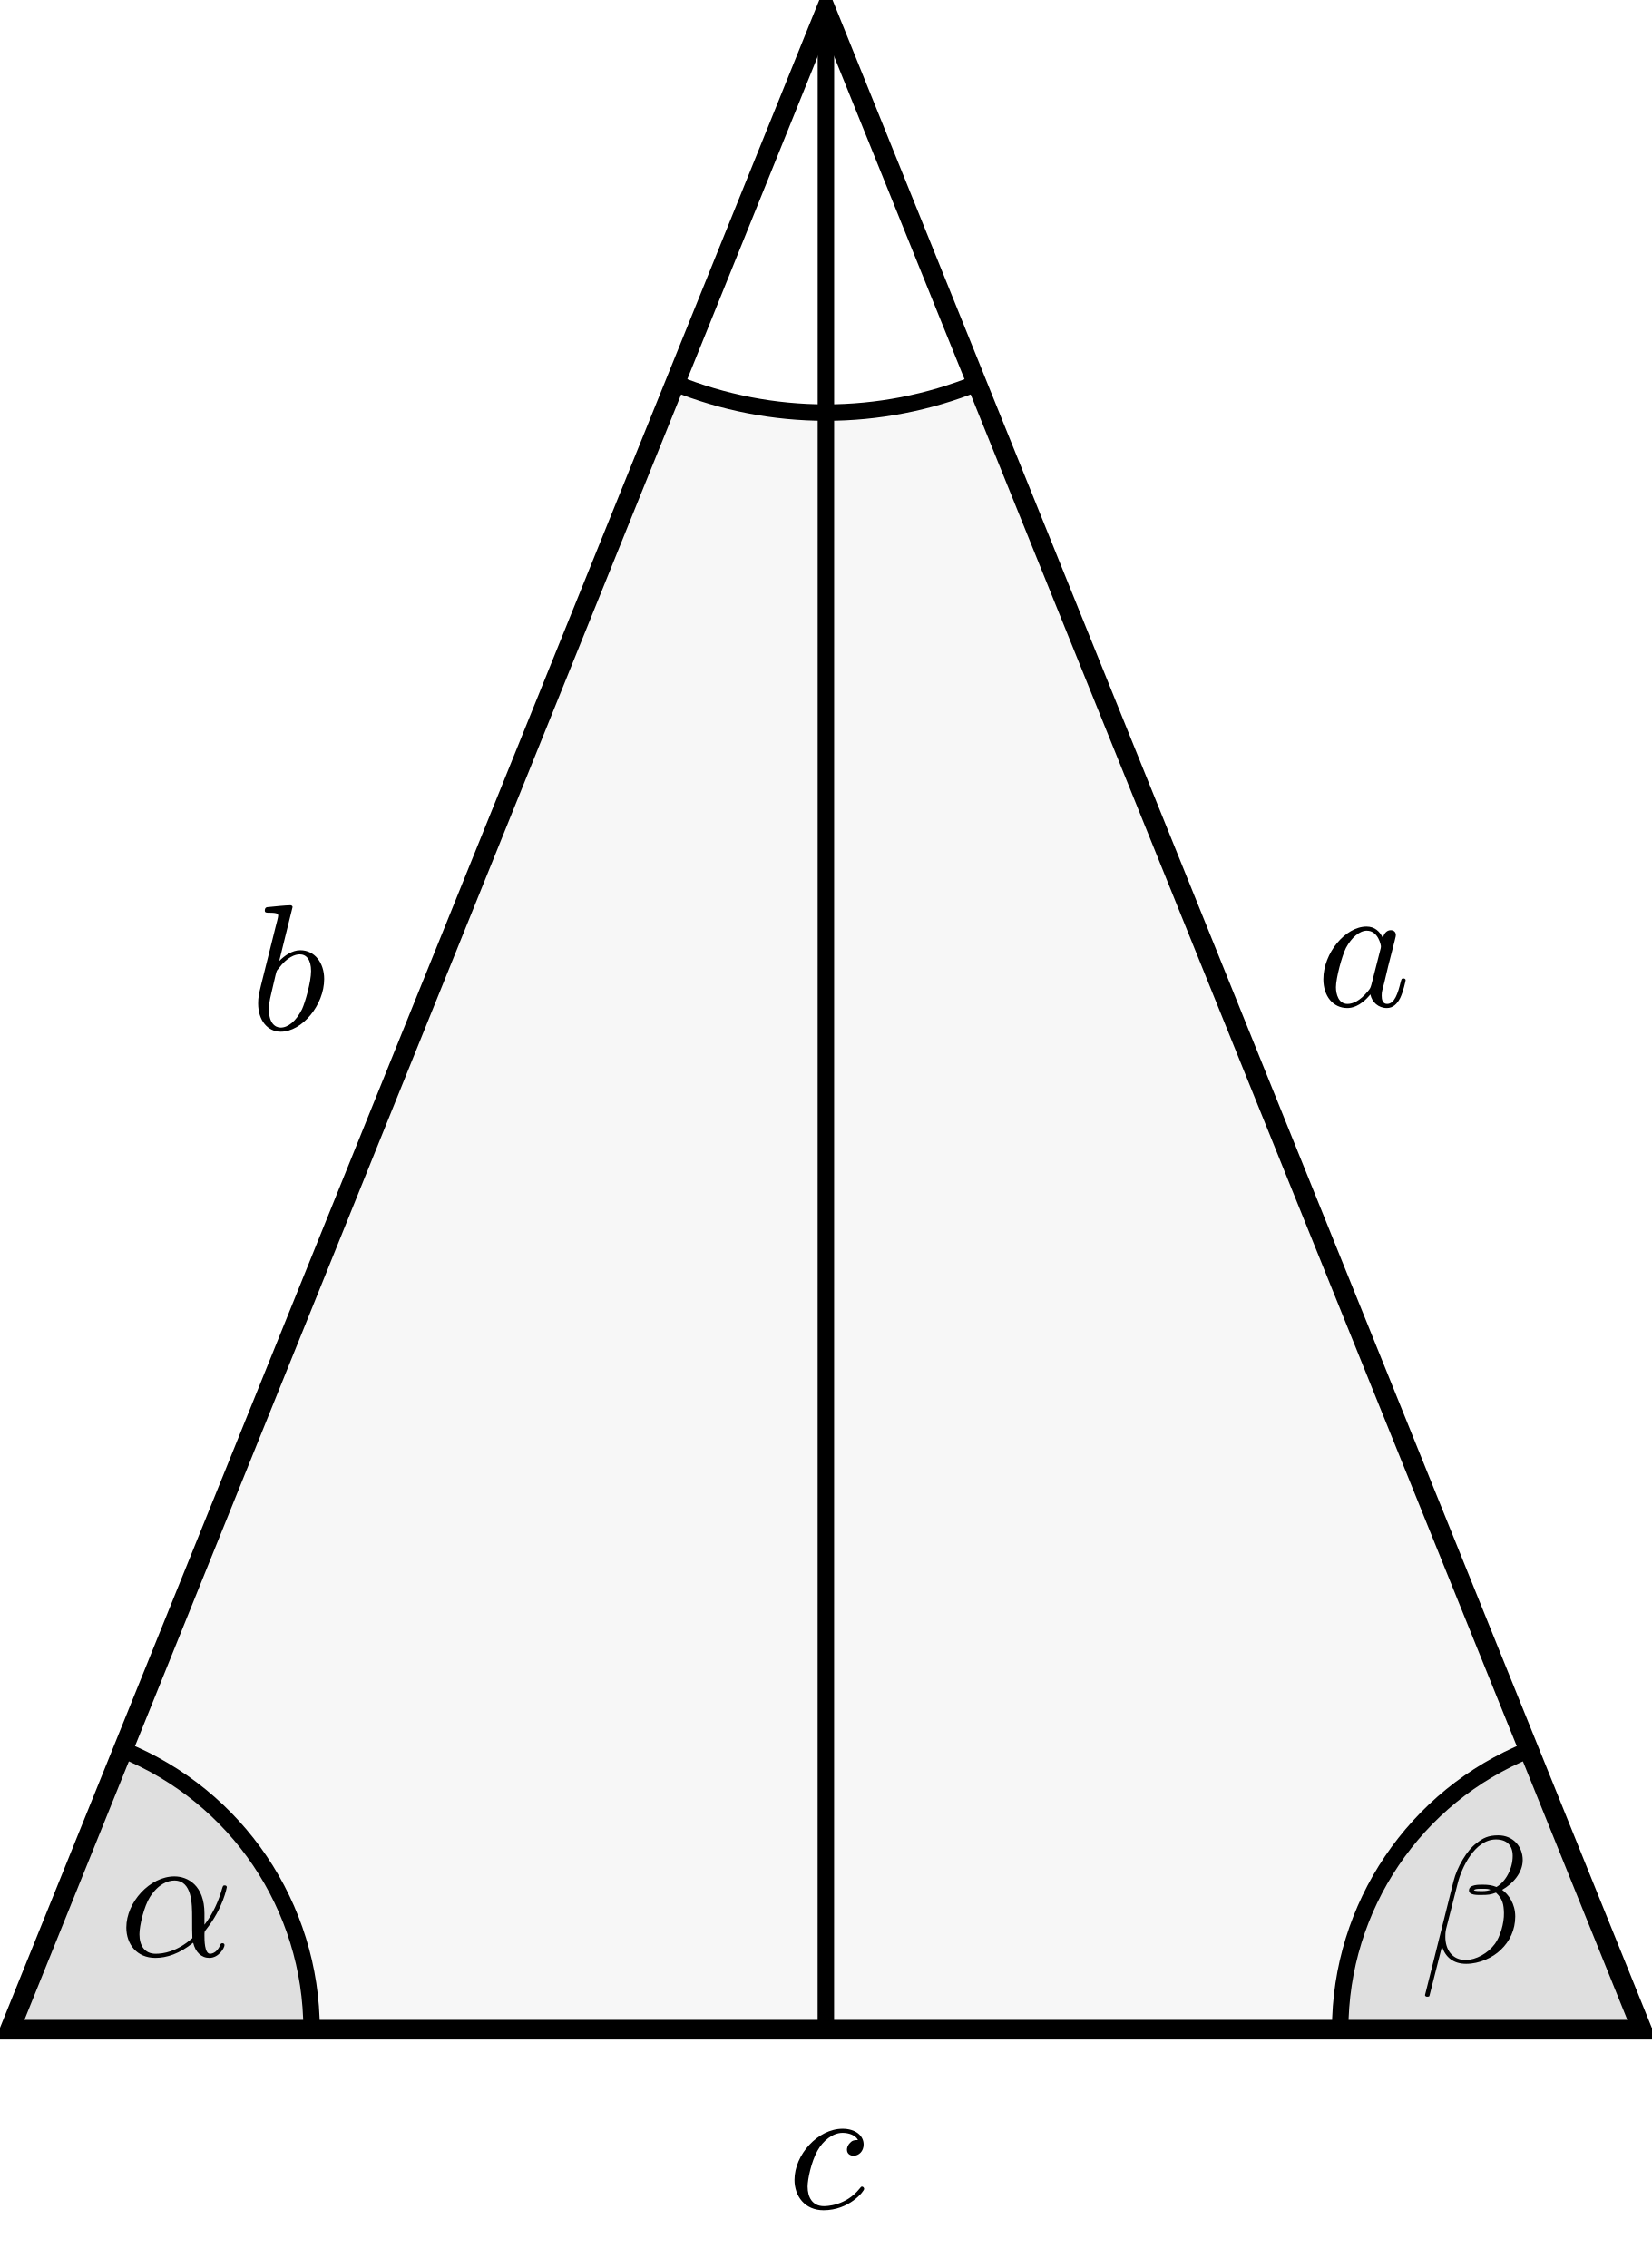
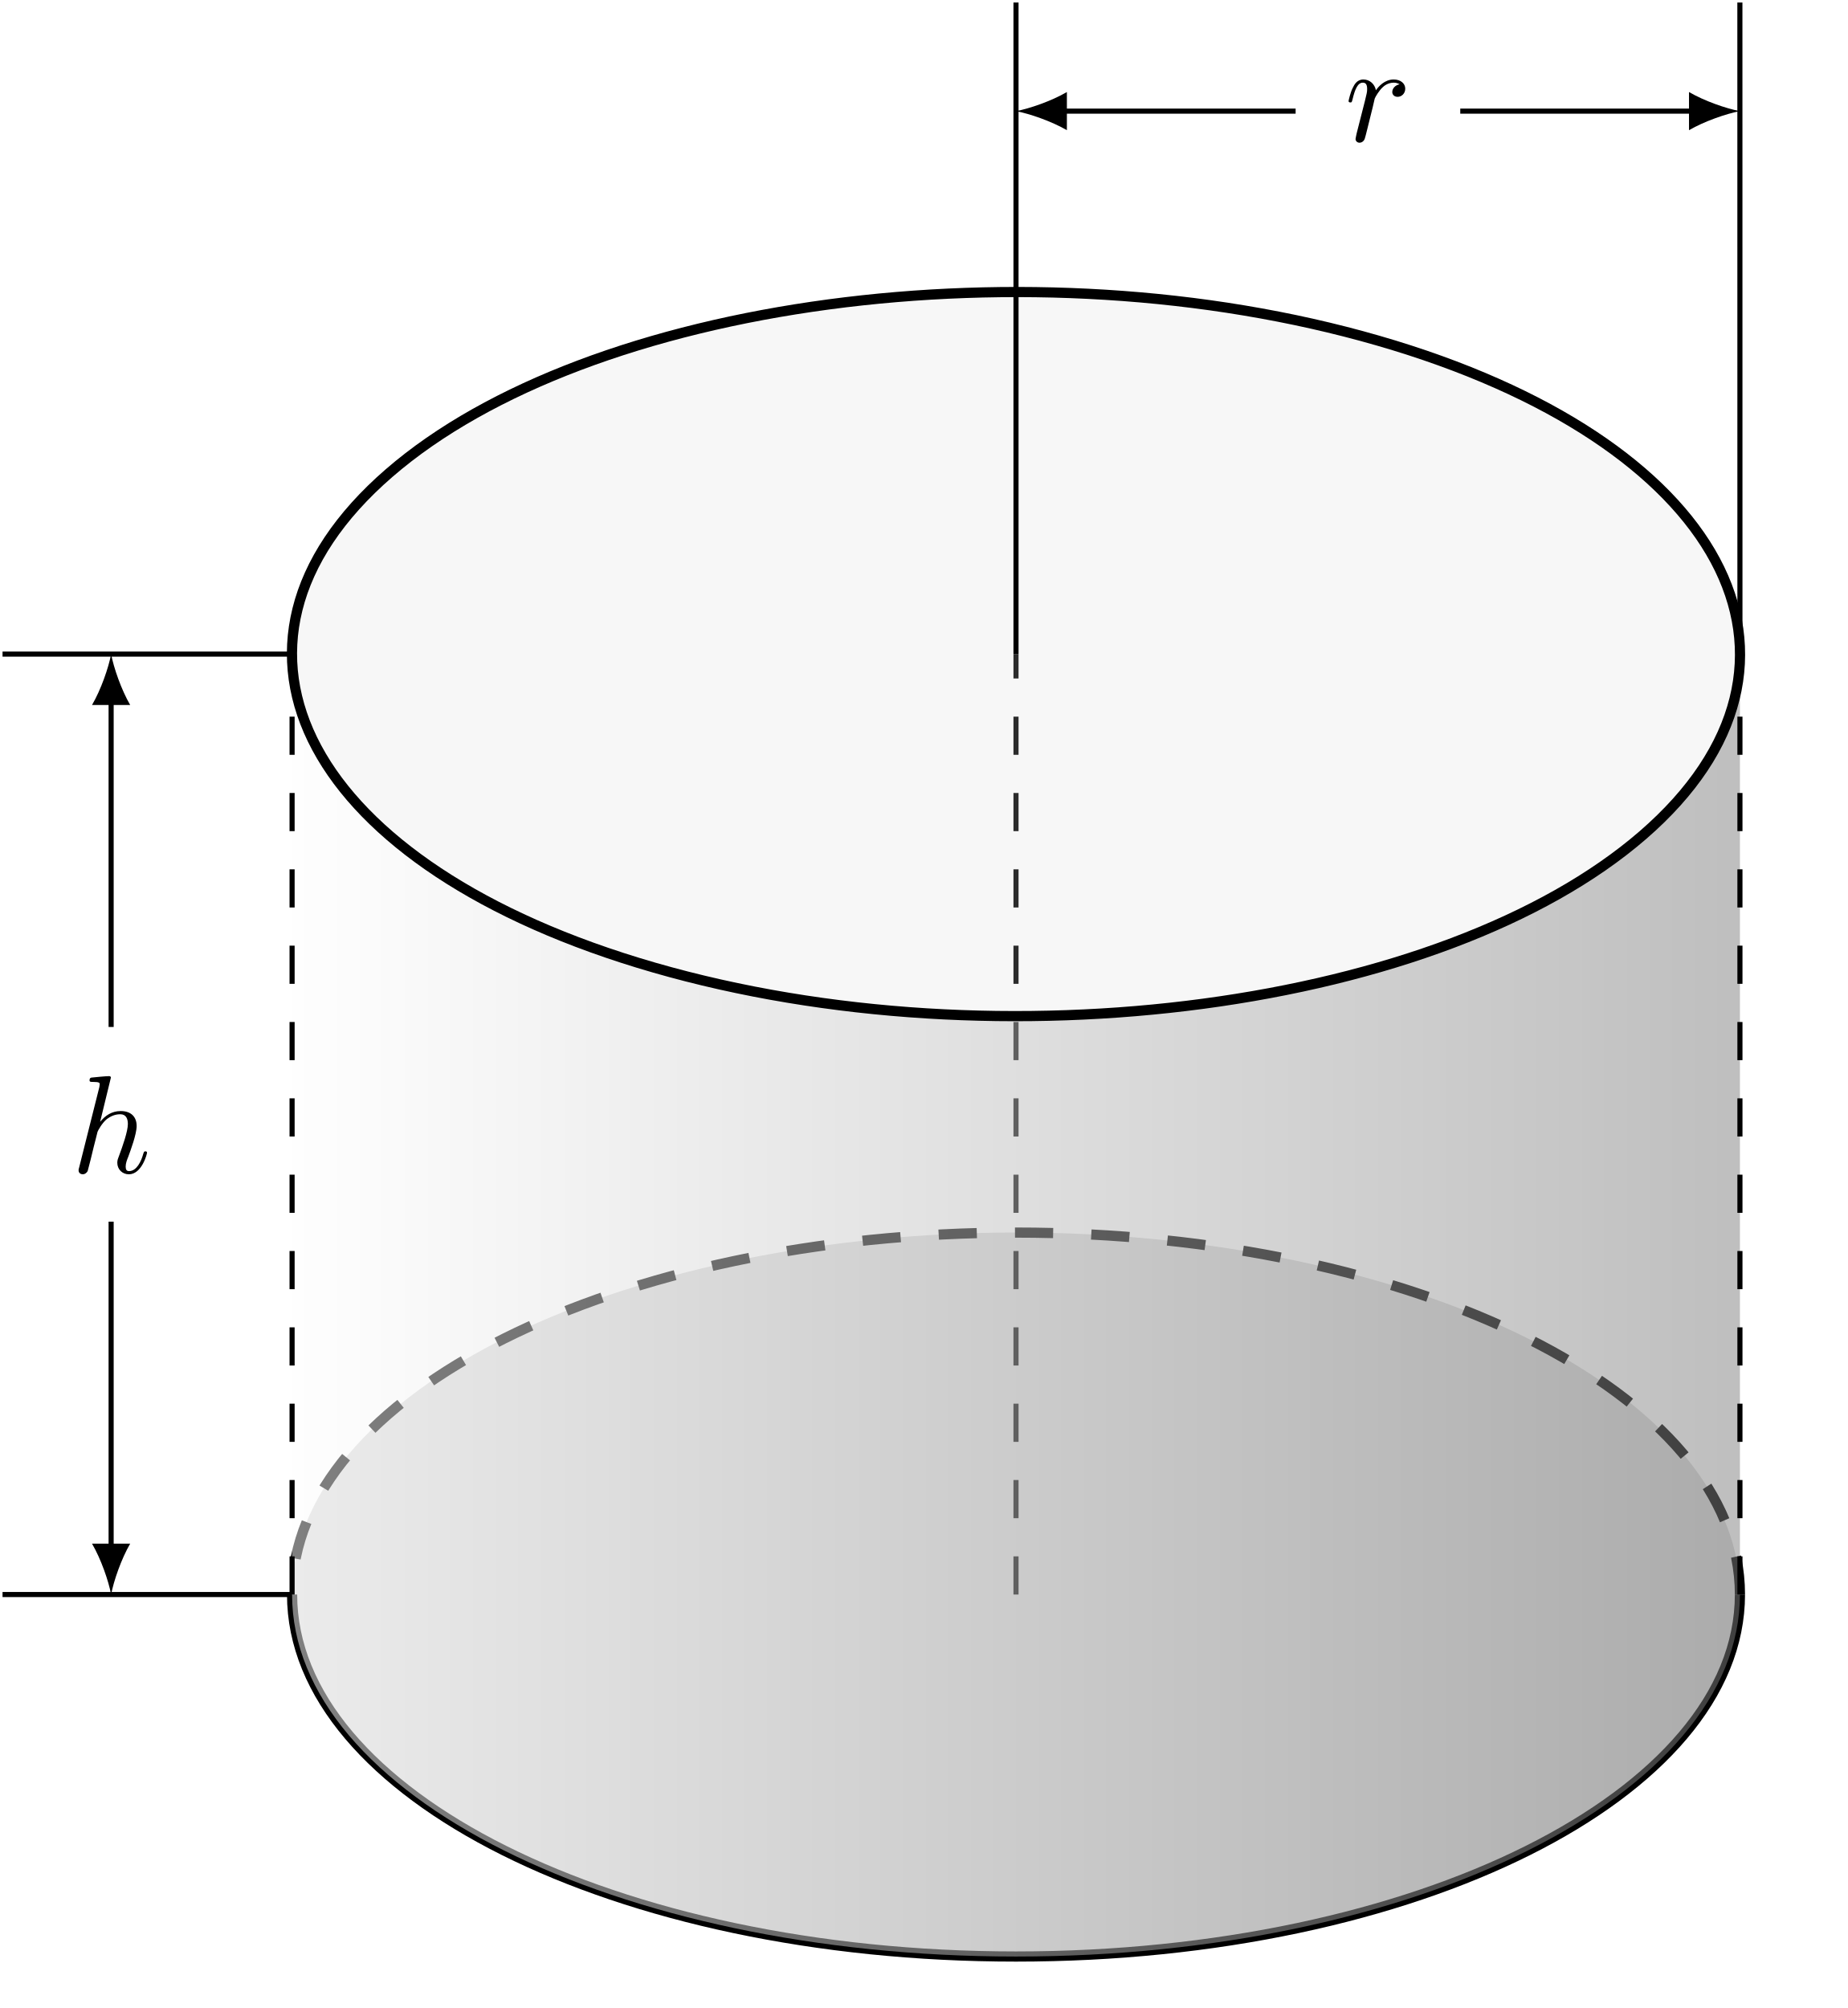
- <svg xmlns="http://www.w3.org/2000/svg" xmlns:xlink="http://www.w3.org/1999/xlink" width="100.408pt" height="137.87pt" viewBox="0 0 100.408 137.87" version="1.1">
+ <svg xmlns="http://www.w3.org/2000/svg" xmlns:xlink="http://www.w3.org/1999/xlink" width="144.721pt" height="157.246pt" viewBox="0 0 144.721 157.246" version="1.1">
  <defs>
    <g>
      <symbol overflow="visible" id="glyph0-0">
        <path style="stroke:none;" d="" />
      </symbol>
      <symbol overflow="visible" id="glyph0-1">
-         <path style="stroke:none;" d="M 4.062 -4.125 C 3.875 -4.531 3.562 -4.828 3.062 -4.828 C 1.781 -4.828 0.438 -3.219 0.438 -1.625 C 0.438 -0.594 1.031 0.125 1.891 0.125 C 2.109 0.125 2.656 0.078 3.297 -0.703 C 3.391 -0.234 3.781 0.125 4.297 0.125 C 4.672 0.125 4.922 -0.125 5.109 -0.484 C 5.297 -0.875 5.438 -1.531 5.438 -1.562 C 5.438 -1.672 5.328 -1.672 5.297 -1.672 C 5.188 -1.672 5.188 -1.625 5.141 -1.469 C 4.969 -0.766 4.766 -0.125 4.312 -0.125 C 4.031 -0.125 3.984 -0.406 3.984 -0.625 C 3.984 -0.859 4.016 -0.953 4.141 -1.422 C 4.25 -1.891 4.281 -2 4.375 -2.406 L 4.766 -3.938 C 4.844 -4.25 4.844 -4.266 4.844 -4.312 C 4.844 -4.5 4.719 -4.609 4.531 -4.609 C 4.266 -4.609 4.094 -4.359 4.062 -4.125 Z M 3.359 -1.297 C 3.297 -1.094 3.297 -1.078 3.141 -0.891 C 2.656 -0.297 2.219 -0.125 1.906 -0.125 C 1.359 -0.125 1.203 -0.719 1.203 -1.141 C 1.203 -1.688 1.562 -3.031 1.812 -3.531 C 2.156 -4.172 2.641 -4.578 3.078 -4.578 C 3.781 -4.578 3.938 -3.688 3.938 -3.625 C 3.938 -3.562 3.922 -3.484 3.906 -3.438 Z " />
+         <path style="stroke:none;" d="M 3.125 -7.453 C 3.125 -7.453 3.125 -7.562 2.984 -7.562 C 2.734 -7.562 1.938 -7.484 1.656 -7.453 C 1.578 -7.453 1.453 -7.438 1.453 -7.234 C 1.453 -7.109 1.547 -7.109 1.719 -7.109 C 2.234 -7.109 2.25 -7.031 2.25 -6.922 L 2.219 -6.703 L 0.641 -0.422 C 0.594 -0.266 0.594 -0.25 0.594 -0.188 C 0.594 0.062 0.812 0.125 0.922 0.125 C 1.094 0.125 1.266 -0.016 1.312 -0.156 L 1.531 -1 L 1.766 -1.969 C 1.828 -2.219 1.891 -2.453 1.953 -2.703 C 1.969 -2.766 2.062 -3.125 2.078 -3.203 C 2.109 -3.297 2.438 -3.906 2.812 -4.203 C 3.047 -4.375 3.391 -4.578 3.859 -4.578 C 4.328 -4.578 4.453 -4.203 4.453 -3.812 C 4.453 -3.234 4.031 -2.047 3.781 -1.375 C 3.688 -1.125 3.625 -1 3.625 -0.781 C 3.625 -0.266 4.016 0.125 4.531 0.125 C 5.547 0.125 5.953 -1.469 5.953 -1.562 C 5.953 -1.672 5.859 -1.672 5.828 -1.672 C 5.719 -1.672 5.719 -1.641 5.656 -1.469 C 5.5 -0.891 5.141 -0.125 4.547 -0.125 C 4.359 -0.125 4.281 -0.234 4.281 -0.484 C 4.281 -0.75 4.391 -1.016 4.484 -1.25 C 4.656 -1.719 5.141 -3.016 5.141 -3.656 C 5.141 -4.359 4.719 -4.828 3.891 -4.828 C 3.203 -4.828 2.688 -4.484 2.281 -3.984 Z M 3.125 -7.453 " />
      </symbol>
      <symbol overflow="visible" id="glyph0-2">
-         <path style="stroke:none;" d="M 2.609 -7.453 C 2.609 -7.453 2.609 -7.562 2.469 -7.562 C 2.219 -7.562 1.422 -7.484 1.141 -7.453 C 1.047 -7.453 0.922 -7.438 0.922 -7.234 C 0.922 -7.109 1.031 -7.109 1.188 -7.109 C 1.719 -7.109 1.734 -7.031 1.734 -6.922 C 1.734 -6.844 1.641 -6.484 1.578 -6.25 L 0.688 -2.688 C 0.562 -2.156 0.516 -1.969 0.516 -1.594 C 0.516 -0.562 1.094 0.125 1.891 0.125 C 3.188 0.125 4.531 -1.5 4.531 -3.078 C 4.531 -4.062 3.953 -4.828 3.078 -4.828 C 2.578 -4.828 2.125 -4.5 1.797 -4.172 Z M 1.578 -3.328 C 1.641 -3.562 1.641 -3.594 1.75 -3.703 C 2.281 -4.422 2.766 -4.578 3.047 -4.578 C 3.453 -4.578 3.734 -4.25 3.734 -3.562 C 3.734 -2.906 3.375 -1.656 3.188 -1.25 C 2.828 -0.516 2.328 -0.125 1.891 -0.125 C 1.531 -0.125 1.172 -0.422 1.172 -1.219 C 1.172 -1.422 1.172 -1.641 1.344 -2.328 Z " />
-       </symbol>
-       <symbol overflow="visible" id="glyph0-3">
-         <path style="stroke:none;" d="M 4.312 -4.141 C 4.141 -4.141 3.984 -4.141 3.844 -3.984 C 3.672 -3.828 3.641 -3.641 3.641 -3.562 C 3.641 -3.297 3.844 -3.188 4.047 -3.188 C 4.359 -3.188 4.656 -3.453 4.656 -3.875 C 4.656 -4.422 4.141 -4.828 3.375 -4.828 C 1.891 -4.828 0.453 -3.266 0.453 -1.719 C 0.453 -0.734 1.078 0.125 2.219 0.125 C 3.781 0.125 4.688 -1.031 4.688 -1.172 C 4.688 -1.234 4.625 -1.312 4.562 -1.312 C 4.5 -1.312 4.484 -1.281 4.422 -1.203 C 3.562 -0.125 2.359 -0.125 2.234 -0.125 C 1.547 -0.125 1.25 -0.656 1.25 -1.312 C 1.25 -1.75 1.469 -2.812 1.844 -3.484 C 2.188 -4.109 2.781 -4.578 3.375 -4.578 C 3.75 -4.578 4.172 -4.438 4.312 -4.141 Z " />
-       </symbol>
-       <symbol overflow="visible" id="glyph0-4">
-         <path style="stroke:none;" d="M 5.203 -2.578 C 5.203 -4.281 4.188 -4.828 3.375 -4.828 C 1.891 -4.828 0.453 -3.266 0.453 -1.719 C 0.453 -0.703 1.094 0.125 2.219 0.125 C 2.906 0.125 3.688 -0.125 4.516 -0.797 C 4.656 -0.219 5.016 0.125 5.5 0.125 C 6.078 0.125 6.422 -0.484 6.422 -0.656 C 6.422 -0.734 6.359 -0.766 6.297 -0.766 C 6.219 -0.766 6.188 -0.734 6.156 -0.656 C 5.953 -0.125 5.562 -0.125 5.547 -0.125 C 5.203 -0.125 5.203 -0.969 5.203 -1.234 C 5.203 -1.469 5.203 -1.484 5.312 -1.609 C 6.344 -2.906 6.562 -4.172 6.562 -4.172 C 6.562 -4.203 6.547 -4.281 6.438 -4.281 C 6.328 -4.281 6.328 -4.25 6.266 -4.062 C 6.078 -3.375 5.719 -2.547 5.203 -1.891 Z M 4.469 -1.078 C 3.516 -0.234 2.672 -0.125 2.234 -0.125 C 1.578 -0.125 1.25 -0.609 1.25 -1.312 C 1.25 -1.844 1.531 -3.016 1.891 -3.578 C 2.406 -4.375 2.984 -4.578 3.375 -4.578 C 4.453 -4.578 4.453 -3.156 4.453 -2.297 C 4.453 -1.891 4.453 -1.266 4.469 -1.078 Z " />
-       </symbol>
-       <symbol overflow="visible" id="glyph0-5">
-         <path style="stroke:none;" d="M 6.266 -6.203 C 6.266 -7.031 5.672 -7.703 4.781 -7.703 C 4.156 -7.703 3.844 -7.531 3.469 -7.234 C 2.875 -6.812 2.266 -5.75 2.062 -4.922 L 0.328 2 C 0.312 2.047 0.375 2.109 0.453 2.109 C 0.547 2.109 0.578 2.094 0.594 2.062 L 1.359 -0.953 C 1.562 -0.297 2.047 0.109 2.828 0.109 C 3.625 0.109 4.453 -0.266 4.938 -0.75 C 5.469 -1.25 5.812 -1.953 5.812 -2.766 C 5.812 -3.547 5.406 -4.109 5.016 -4.391 C 5.656 -4.75 6.266 -5.422 6.266 -6.203 Z M 4.312 -4.391 C 4.172 -4.344 4.047 -4.312 3.781 -4.312 C 3.625 -4.312 3.406 -4.312 3.297 -4.359 C 3.328 -4.469 3.719 -4.453 3.844 -4.453 C 4.062 -4.453 4.172 -4.453 4.312 -4.391 Z M 5.656 -6.453 C 5.656 -5.688 5.25 -4.906 4.672 -4.562 C 4.391 -4.672 4.172 -4.703 3.844 -4.703 C 3.609 -4.703 3 -4.719 3 -4.359 C 2.984 -4.047 3.562 -4.078 3.75 -4.078 C 4.156 -4.078 4.312 -4.094 4.641 -4.219 C 5.062 -3.828 5.109 -3.484 5.125 -2.984 C 5.141 -2.359 4.891 -1.531 4.578 -1.109 C 4.156 -0.531 3.422 -0.125 2.797 -0.125 C 1.969 -0.125 1.562 -0.766 1.562 -1.531 C 1.562 -1.641 1.562 -1.812 1.609 -2.016 L 2.312 -4.781 C 2.547 -5.719 3.344 -7.453 4.641 -7.453 C 5.281 -7.453 5.656 -7.109 5.656 -6.453 Z " />
+         <path style="stroke:none;" d="M 0.953 -0.641 C 0.922 -0.484 0.859 -0.234 0.859 -0.172 C 0.859 0.016 1.016 0.125 1.172 0.125 C 1.312 0.125 1.5 0.031 1.578 -0.188 C 1.609 -0.234 1.969 -1.719 2.016 -1.906 C 2.109 -2.266 2.297 -3.031 2.359 -3.328 C 2.406 -3.469 2.719 -3.984 2.984 -4.219 C 3.062 -4.297 3.375 -4.578 3.844 -4.578 C 4.141 -4.578 4.297 -4.453 4.312 -4.453 C 3.984 -4.391 3.734 -4.141 3.734 -3.844 C 3.734 -3.672 3.859 -3.469 4.156 -3.469 C 4.453 -3.469 4.75 -3.719 4.75 -4.109 C 4.75 -4.5 4.406 -4.828 3.844 -4.828 C 3.141 -4.828 2.656 -4.281 2.453 -3.984 C 2.359 -4.469 1.969 -4.828 1.469 -4.828 C 0.953 -4.828 0.75 -4.391 0.656 -4.203 C 0.453 -3.828 0.312 -3.172 0.312 -3.141 C 0.312 -3.031 0.422 -3.031 0.453 -3.031 C 0.562 -3.031 0.562 -3.047 0.625 -3.281 C 0.812 -4.062 1.031 -4.578 1.422 -4.578 C 1.609 -4.578 1.766 -4.5 1.766 -4.078 C 1.766 -3.844 1.734 -3.734 1.594 -3.156 Z M 0.953 -0.641 " />
      </symbol>
    </g>
+     <clipPath id="clip1">
+       <path d="M 11 85 L 144.723 85 L 144.723 137 L 11 137 Z M 11 85 " />
+     </clipPath>
+     <clipPath id="clip2">
+       <path d="M 11 113 L 144.723 113 L 144.723 157.246 L 11 157.246 Z M 11 113 " />
+     </clipPath>
+     <clipPath id="clip3">
+       <path d="M 22 51 L 137 51 L 137 154 L 22 154 Z M 22 51 " />
+     </clipPath>
+     <clipPath id="clip4">
+       <path d="M 136.266 124.867 C 136.266 140.523 110.879 153.215 79.57 153.215 C 48.258 153.215 22.875 140.523 22.875 124.867 L 22.875 51.223 C 22.875 66.879 48.258 79.57 79.57 79.57 C 110.879 79.57 136.266 66.875 136.266 51.223 Z M 136.266 124.867 " />
+     </clipPath>
+     <linearGradient id="linear0" gradientUnits="userSpaceOnUse" x1="0" y1="25.003" x2="0" y2="74.997" gradientTransform="matrix(0,-2.04013,-2.26802,0,192.971,204.2253)">
+       <stop offset="0" style="stop-color:rgb(50.002%,50.002%,50.002%);stop-opacity:0.5;" />
+       <stop offset="0.008" style="stop-color:rgb(50.197%,50.197%,50.197%);stop-opacity:0.5;" />
+       <stop offset="0.016" style="stop-color:rgb(50.587%,50.587%,50.587%);stop-opacity:0.5;" />
+       <stop offset="0.023" style="stop-color:rgb(50.978%,50.978%,50.978%);stop-opacity:0.5;" />
+       <stop offset="0.031" style="stop-color:rgb(51.369%,51.369%,51.369%);stop-opacity:0.5;" />
+       <stop offset="0.039" style="stop-color:rgb(51.759%,51.759%,51.759%);stop-opacity:0.5;" />
+       <stop offset="0.047" style="stop-color:rgb(52.15%,52.15%,52.15%);stop-opacity:0.5;" />
+       <stop offset="0.055" style="stop-color:rgb(52.541%,52.541%,52.541%);stop-opacity:0.5;" />
+       <stop offset="0.062" style="stop-color:rgb(52.931%,52.931%,52.931%);stop-opacity:0.5;" />
+       <stop offset="0.07" style="stop-color:rgb(53.322%,53.322%,53.322%);stop-opacity:0.5;" />
+       <stop offset="0.078" style="stop-color:rgb(53.712%,53.712%,53.712%);stop-opacity:0.5;" />
+       <stop offset="0.086" style="stop-color:rgb(54.103%,54.103%,54.103%);stop-opacity:0.5;" />
+       <stop offset="0.094" style="stop-color:rgb(54.494%,54.494%,54.494%);stop-opacity:0.5;" />
+       <stop offset="0.102" style="stop-color:rgb(54.884%,54.884%,54.884%);stop-opacity:0.5;" />
+       <stop offset="0.109" style="stop-color:rgb(55.275%,55.275%,55.275%);stop-opacity:0.5;" />
+       <stop offset="0.117" style="stop-color:rgb(55.666%,55.666%,55.666%);stop-opacity:0.5;" />
+       <stop offset="0.125" style="stop-color:rgb(56.056%,56.056%,56.056%);stop-opacity:0.5;" />
+       <stop offset="0.133" style="stop-color:rgb(56.447%,56.447%,56.447%);stop-opacity:0.5;" />
+       <stop offset="0.141" style="stop-color:rgb(56.837%,56.837%,56.837%);stop-opacity:0.5;" />
+       <stop offset="0.148" style="stop-color:rgb(57.228%,57.228%,57.228%);stop-opacity:0.5;" />
+       <stop offset="0.156" style="stop-color:rgb(57.619%,57.619%,57.619%);stop-opacity:0.5;" />
+       <stop offset="0.164" style="stop-color:rgb(58.009%,58.009%,58.009%);stop-opacity:0.5;" />
+       <stop offset="0.172" style="stop-color:rgb(58.398%,58.398%,58.398%);stop-opacity:0.5;" />
+       <stop offset="0.18" style="stop-color:rgb(58.789%,58.789%,58.789%);stop-opacity:0.5;" />
+       <stop offset="0.188" style="stop-color:rgb(59.18%,59.18%,59.18%);stop-opacity:0.5;" />
+       <stop offset="0.195" style="stop-color:rgb(59.57%,59.57%,59.57%);stop-opacity:0.5;" />
+       <stop offset="0.203" style="stop-color:rgb(59.961%,59.961%,59.961%);stop-opacity:0.5;" />
+       <stop offset="0.211" style="stop-color:rgb(60.352%,60.352%,60.352%);stop-opacity:0.5;" />
+       <stop offset="0.219" style="stop-color:rgb(60.742%,60.742%,60.742%);stop-opacity:0.5;" />
+       <stop offset="0.227" style="stop-color:rgb(61.133%,61.133%,61.133%);stop-opacity:0.5;" />
+       <stop offset="0.234" style="stop-color:rgb(61.523%,61.523%,61.523%);stop-opacity:0.5;" />
+       <stop offset="0.242" style="stop-color:rgb(61.914%,61.914%,61.914%);stop-opacity:0.5;" />
+       <stop offset="0.25" style="stop-color:rgb(62.305%,62.305%,62.305%);stop-opacity:0.5;" />
+       <stop offset="0.258" style="stop-color:rgb(62.695%,62.695%,62.695%);stop-opacity:0.5;" />
+       <stop offset="0.266" style="stop-color:rgb(63.086%,63.086%,63.086%);stop-opacity:0.5;" />
+       <stop offset="0.273" style="stop-color:rgb(63.477%,63.477%,63.477%);stop-opacity:0.5;" />
+       <stop offset="0.281" style="stop-color:rgb(63.867%,63.867%,63.867%);stop-opacity:0.5;" />
+       <stop offset="0.289" style="stop-color:rgb(64.258%,64.258%,64.258%);stop-opacity:0.5;" />
+       <stop offset="0.297" style="stop-color:rgb(64.648%,64.648%,64.648%);stop-opacity:0.5;" />
+       <stop offset="0.305" style="stop-color:rgb(65.039%,65.039%,65.039%);stop-opacity:0.5;" />
+       <stop offset="0.312" style="stop-color:rgb(65.43%,65.43%,65.43%);stop-opacity:0.5;" />
+       <stop offset="0.32" style="stop-color:rgb(65.82%,65.82%,65.82%);stop-opacity:0.5;" />
+       <stop offset="0.328" style="stop-color:rgb(66.211%,66.211%,66.211%);stop-opacity:0.5;" />
+       <stop offset="0.336" style="stop-color:rgb(66.602%,66.602%,66.602%);stop-opacity:0.5;" />
+       <stop offset="0.344" style="stop-color:rgb(66.992%,66.992%,66.992%);stop-opacity:0.5;" />
+       <stop offset="0.352" style="stop-color:rgb(67.383%,67.383%,67.383%);stop-opacity:0.5;" />
+       <stop offset="0.359" style="stop-color:rgb(67.773%,67.773%,67.773%);stop-opacity:0.5;" />
+       <stop offset="0.367" style="stop-color:rgb(68.164%,68.164%,68.164%);stop-opacity:0.5;" />
+       <stop offset="0.375" style="stop-color:rgb(68.555%,68.555%,68.555%);stop-opacity:0.5;" />
+       <stop offset="0.383" style="stop-color:rgb(68.945%,68.945%,68.945%);stop-opacity:0.5;" />
+       <stop offset="0.391" style="stop-color:rgb(69.336%,69.336%,69.336%);stop-opacity:0.5;" />
+       <stop offset="0.398" style="stop-color:rgb(69.727%,69.727%,69.727%);stop-opacity:0.5;" />
+       <stop offset="0.406" style="stop-color:rgb(70.116%,70.116%,70.116%);stop-opacity:0.5;" />
+       <stop offset="0.414" style="stop-color:rgb(70.506%,70.506%,70.506%);stop-opacity:0.5;" />
+       <stop offset="0.422" style="stop-color:rgb(70.897%,70.897%,70.897%);stop-opacity:0.5;" />
+       <stop offset="0.43" style="stop-color:rgb(71.288%,71.288%,71.288%);stop-opacity:0.5;" />
+       <stop offset="0.438" style="stop-color:rgb(71.678%,71.678%,71.678%);stop-opacity:0.5;" />
+       <stop offset="0.445" style="stop-color:rgb(72.069%,72.069%,72.069%);stop-opacity:0.5;" />
+       <stop offset="0.453" style="stop-color:rgb(72.459%,72.459%,72.459%);stop-opacity:0.5;" />
+       <stop offset="0.461" style="stop-color:rgb(72.85%,72.85%,72.85%);stop-opacity:0.5;" />
+       <stop offset="0.469" style="stop-color:rgb(73.241%,73.241%,73.241%);stop-opacity:0.5;" />
+       <stop offset="0.477" style="stop-color:rgb(73.631%,73.631%,73.631%);stop-opacity:0.5;" />
+       <stop offset="0.484" style="stop-color:rgb(74.022%,74.022%,74.022%);stop-opacity:0.5;" />
+       <stop offset="0.492" style="stop-color:rgb(74.413%,74.413%,74.413%);stop-opacity:0.5;" />
+       <stop offset="0.5" style="stop-color:rgb(74.803%,74.803%,74.803%);stop-opacity:0.5;" />
+       <stop offset="0.508" style="stop-color:rgb(75.194%,75.194%,75.194%);stop-opacity:0.5;" />
+       <stop offset="0.516" style="stop-color:rgb(75.584%,75.584%,75.584%);stop-opacity:0.5;" />
+       <stop offset="0.523" style="stop-color:rgb(75.975%,75.975%,75.975%);stop-opacity:0.5;" />
+       <stop offset="0.531" style="stop-color:rgb(76.366%,76.366%,76.366%);stop-opacity:0.5;" />
+       <stop offset="0.539" style="stop-color:rgb(76.756%,76.756%,76.756%);stop-opacity:0.5;" />
+       <stop offset="0.547" style="stop-color:rgb(77.147%,77.147%,77.147%);stop-opacity:0.5;" />
+       <stop offset="0.555" style="stop-color:rgb(77.538%,77.538%,77.538%);stop-opacity:0.5;" />
+       <stop offset="0.562" style="stop-color:rgb(77.928%,77.928%,77.928%);stop-opacity:0.5;" />
+       <stop offset="0.57" style="stop-color:rgb(78.319%,78.319%,78.319%);stop-opacity:0.5;" />
+       <stop offset="0.578" style="stop-color:rgb(78.709%,78.709%,78.709%);stop-opacity:0.5;" />
+       <stop offset="0.586" style="stop-color:rgb(79.1%,79.1%,79.1%);stop-opacity:0.5;" />
+       <stop offset="0.594" style="stop-color:rgb(79.491%,79.491%,79.491%);stop-opacity:0.5;" />
+       <stop offset="0.602" style="stop-color:rgb(79.881%,79.881%,79.881%);stop-opacity:0.5;" />
+       <stop offset="0.609" style="stop-color:rgb(80.272%,80.272%,80.272%);stop-opacity:0.5;" />
+       <stop offset="0.617" style="stop-color:rgb(80.663%,80.663%,80.663%);stop-opacity:0.5;" />
+       <stop offset="0.625" style="stop-color:rgb(81.053%,81.053%,81.053%);stop-opacity:0.5;" />
+       <stop offset="0.633" style="stop-color:rgb(81.444%,81.444%,81.444%);stop-opacity:0.5;" />
+       <stop offset="0.641" style="stop-color:rgb(81.833%,81.833%,81.833%);stop-opacity:0.5;" />
+       <stop offset="0.648" style="stop-color:rgb(82.224%,82.224%,82.224%);stop-opacity:0.5;" />
+       <stop offset="0.656" style="stop-color:rgb(82.614%,82.614%,82.614%);stop-opacity:0.5;" />
+       <stop offset="0.664" style="stop-color:rgb(83.005%,83.005%,83.005%);stop-opacity:0.5;" />
+       <stop offset="0.672" style="stop-color:rgb(83.395%,83.395%,83.395%);stop-opacity:0.5;" />
+       <stop offset="0.68" style="stop-color:rgb(83.786%,83.786%,83.786%);stop-opacity:0.5;" />
+       <stop offset="0.688" style="stop-color:rgb(84.177%,84.177%,84.177%);stop-opacity:0.5;" />
+       <stop offset="0.695" style="stop-color:rgb(84.567%,84.567%,84.567%);stop-opacity:0.5;" />
+       <stop offset="0.703" style="stop-color:rgb(84.958%,84.958%,84.958%);stop-opacity:0.5;" />
+       <stop offset="0.711" style="stop-color:rgb(85.349%,85.349%,85.349%);stop-opacity:0.5;" />
+       <stop offset="0.719" style="stop-color:rgb(85.739%,85.739%,85.739%);stop-opacity:0.5;" />
+       <stop offset="0.727" style="stop-color:rgb(86.13%,86.13%,86.13%);stop-opacity:0.5;" />
+       <stop offset="0.734" style="stop-color:rgb(86.52%,86.52%,86.52%);stop-opacity:0.5;" />
+       <stop offset="0.742" style="stop-color:rgb(86.911%,86.911%,86.911%);stop-opacity:0.5;" />
+       <stop offset="0.75" style="stop-color:rgb(87.302%,87.302%,87.302%);stop-opacity:0.5;" />
+       <stop offset="0.758" style="stop-color:rgb(87.692%,87.692%,87.692%);stop-opacity:0.5;" />
+       <stop offset="0.766" style="stop-color:rgb(88.083%,88.083%,88.083%);stop-opacity:0.5;" />
+       <stop offset="0.773" style="stop-color:rgb(88.474%,88.474%,88.474%);stop-opacity:0.5;" />
+       <stop offset="0.781" style="stop-color:rgb(88.864%,88.864%,88.864%);stop-opacity:0.5;" />
+       <stop offset="0.789" style="stop-color:rgb(89.255%,89.255%,89.255%);stop-opacity:0.5;" />
+       <stop offset="0.797" style="stop-color:rgb(89.645%,89.645%,89.645%);stop-opacity:0.5;" />
+       <stop offset="0.805" style="stop-color:rgb(90.036%,90.036%,90.036%);stop-opacity:0.5;" />
+       <stop offset="0.812" style="stop-color:rgb(90.427%,90.427%,90.427%);stop-opacity:0.5;" />
+       <stop offset="0.82" style="stop-color:rgb(90.817%,90.817%,90.817%);stop-opacity:0.5;" />
+       <stop offset="0.828" style="stop-color:rgb(91.208%,91.208%,91.208%);stop-opacity:0.5;" />
+       <stop offset="0.836" style="stop-color:rgb(91.599%,91.599%,91.599%);stop-opacity:0.5;" />
+       <stop offset="0.844" style="stop-color:rgb(91.989%,91.989%,91.989%);stop-opacity:0.5;" />
+       <stop offset="0.852" style="stop-color:rgb(92.38%,92.38%,92.38%);stop-opacity:0.5;" />
+       <stop offset="0.859" style="stop-color:rgb(92.77%,92.77%,92.77%);stop-opacity:0.5;" />
+       <stop offset="0.867" style="stop-color:rgb(93.161%,93.161%,93.161%);stop-opacity:0.5;" />
+       <stop offset="0.875" style="stop-color:rgb(93.55%,93.55%,93.55%);stop-opacity:0.5;" />
+       <stop offset="0.883" style="stop-color:rgb(93.941%,93.941%,93.941%);stop-opacity:0.5;" />
+       <stop offset="0.891" style="stop-color:rgb(94.331%,94.331%,94.331%);stop-opacity:0.5;" />
+       <stop offset="0.898" style="stop-color:rgb(94.722%,94.722%,94.722%);stop-opacity:0.5;" />
+       <stop offset="0.906" style="stop-color:rgb(95.113%,95.113%,95.113%);stop-opacity:0.5;" />
+       <stop offset="0.914" style="stop-color:rgb(95.503%,95.503%,95.503%);stop-opacity:0.5;" />
+       <stop offset="0.922" style="stop-color:rgb(95.894%,95.894%,95.894%);stop-opacity:0.5;" />
+       <stop offset="0.93" style="stop-color:rgb(96.284%,96.284%,96.284%);stop-opacity:0.5;" />
+       <stop offset="0.938" style="stop-color:rgb(96.675%,96.675%,96.675%);stop-opacity:0.5;" />
+       <stop offset="0.945" style="stop-color:rgb(97.066%,97.066%,97.066%);stop-opacity:0.5;" />
+       <stop offset="0.953" style="stop-color:rgb(97.456%,97.456%,97.456%);stop-opacity:0.5;" />
+       <stop offset="0.961" style="stop-color:rgb(97.847%,97.847%,97.847%);stop-opacity:0.5;" />
+       <stop offset="0.969" style="stop-color:rgb(98.238%,98.238%,98.238%);stop-opacity:0.5;" />
+       <stop offset="0.977" style="stop-color:rgb(98.628%,98.628%,98.628%);stop-opacity:0.5;" />
+       <stop offset="0.984" style="stop-color:rgb(99.019%,99.019%,99.019%);stop-opacity:0.5;" />
+       <stop offset="0.992" style="stop-color:rgb(99.409%,99.409%,99.409%);stop-opacity:0.5;" />
+       <stop offset="1" style="stop-color:rgb(99.8%,99.8%,99.8%);stop-opacity:0.5;" />
+     </linearGradient>
+     <clipPath id="clip5">
+       <path d="M 11 11 L 144.723 11 L 144.723 91 L 11 91 Z M 11 11 " />
+     </clipPath>
  </defs>
  <g id="surface1">
-     <path style=" stroke:none;fill-rule:nonzero;fill:rgb(96.875%,96.875%,96.875%);fill-opacity:1;" d="M 0.598 123.383 L 99.812 123.383 L 50.207 0.598 Z " />
-     <g style="fill:rgb(0%,0%,0%);fill-opacity:1;">
-       <use xlink:href="#glyph0-1" x="80.009" y="61.153" />
+     <path style=" stroke:none;fill-rule:nonzero;fill:rgb(70%,70%,70%);fill-opacity:0.5;" d="M 128.668 139.043 C 144.324 125.484 135.035 108.148 107.918 100.32 C 80.801 92.492 46.129 97.137 30.473 110.695 C 14.816 124.254 24.105 141.59 51.223 149.418 C 78.34 157.246 113.012 152.602 128.668 139.043 Z M 128.668 139.043 " />
+     <g clip-path="url(#clip1)" clip-rule="nonzero">
+       <path style="fill:none;stroke-width:0.797;stroke-linecap:butt;stroke-linejoin:miter;stroke:rgb(0%,0%,0%);stroke-opacity:1;stroke-dasharray:2.989,2.989;stroke-miterlimit:10;" d="M 56.696 0.002 C 56.696 15.654 31.309 28.346 0 28.346 C -31.312 28.346 -56.695 15.654 -56.695 0.002 " transform="matrix(1,0,0,-1,79.57,124.869)" />
+     </g>
+     <g clip-path="url(#clip2)" clip-rule="nonzero">
+       <path style="fill:none;stroke-width:0.797;stroke-linecap:butt;stroke-linejoin:miter;stroke:rgb(0%,0%,0%);stroke-opacity:1;stroke-miterlimit:10;" d="M -56.695 0.002 C -56.695 -15.654 -31.312 -28.346 0 -28.346 C 31.309 -28.346 56.696 -15.654 56.696 0.002 " transform="matrix(1,0,0,-1,79.57,124.869)" />
+     </g>
+     <path style="fill:none;stroke-width:0.399;stroke-linecap:butt;stroke-linejoin:miter;stroke:rgb(0%,0%,0%);stroke-opacity:1;stroke-miterlimit:10;" d="M -56.695 0.002 L -79.371 0.002 " transform="matrix(1,0,0,-1,79.57,124.869)" />
+     <path style="fill:none;stroke-width:0.399;stroke-linecap:butt;stroke-linejoin:miter;stroke:rgb(0%,0%,0%);stroke-opacity:1;stroke-miterlimit:10;" d="M -56.695 73.646 L -79.371 73.646 " transform="matrix(1,0,0,-1,79.57,124.869)" />
+     <path style="fill:none;stroke-width:0.399;stroke-linecap:butt;stroke-linejoin:miter;stroke:rgb(0%,0%,0%);stroke-opacity:1;stroke-dasharray:2.989,2.989;stroke-miterlimit:10;" d="M 0 0.002 L 0 73.646 " transform="matrix(1,0,0,-1,79.57,124.869)" />
+     <g clip-path="url(#clip3)" clip-rule="nonzero">
+       <g clip-path="url(#clip4)" clip-rule="nonzero">
+         <path style=" stroke:none;fill-rule:nonzero;fill:url(#linear0);" d="M 136.266 153.215 L 22.875 153.215 L 22.875 51.223 L 136.266 51.223 Z M 136.266 153.215 " />
+       </g>
+     </g>
+     <path style="fill:none;stroke-width:0.399;stroke-linecap:butt;stroke-linejoin:miter;stroke:rgb(0%,0%,0%);stroke-opacity:1;stroke-dasharray:2.989,2.989;stroke-miterlimit:10;" d="M 56.696 0.002 L 56.696 73.646 M -56.695 0.002 L -56.695 73.646 " transform="matrix(1,0,0,-1,79.57,124.869)" />
+     <path style=" stroke:none;fill-rule:nonzero;fill:rgb(84.999%,84.999%,84.999%);fill-opacity:0.2;" d="M 128.668 65.395 C 144.324 51.836 135.035 34.5 107.918 26.672 C 80.801 18.844 46.129 23.488 30.473 37.047 C 14.816 50.605 24.105 67.941 51.223 75.77 C 78.34 83.598 113.012 78.953 128.668 65.395 Z M 128.668 65.395 " />
+     <g clip-path="url(#clip5)" clip-rule="nonzero">
+       <path style="fill:none;stroke-width:0.797;stroke-linecap:butt;stroke-linejoin:miter;stroke:rgb(0%,0%,0%);stroke-opacity:1;stroke-miterlimit:10;" d="M 49.098 59.474 C 64.754 73.033 55.465 90.369 28.348 98.197 C 1.231 106.025 -33.441 101.381 -49.097 87.822 C -64.754 74.264 -55.465 56.928 -28.347 49.099 C -1.23 41.271 33.442 45.916 49.098 59.474 Z M 49.098 59.474 " transform="matrix(1,0,0,-1,79.57,124.869)" />
    </g>
    <g style="fill:rgb(0%,0%,0%);fill-opacity:1;">
-       <use xlink:href="#glyph0-2" x="15.176" y="62.592" />
+       <use xlink:href="#glyph0-1" x="5.561" y="91.834" />
    </g>
+     <path style="fill:none;stroke-width:0.399;stroke-linecap:butt;stroke-linejoin:miter;stroke:rgb(0%,0%,0%);stroke-opacity:1;stroke-miterlimit:10;" d="M -70.867 3.588 L -70.867 29.201 " transform="matrix(1,0,0,-1,79.57,124.869)" />
+     <path style=" stroke:none;fill-rule:nonzero;fill:rgb(0%,0%,0%);fill-opacity:1;" d="M 8.703 124.867 C 8.902 123.805 9.5 122.078 10.195 120.883 L 7.207 120.883 C 7.906 122.078 8.504 123.805 8.703 124.867 " />
+     <path style="fill:none;stroke-width:0.399;stroke-linecap:butt;stroke-linejoin:miter;stroke:rgb(0%,0%,0%);stroke-opacity:1;stroke-miterlimit:10;" d="M -70.867 44.447 L -70.867 70.06 " transform="matrix(1,0,0,-1,79.57,124.869)" />
+     <path style=" stroke:none;fill-rule:nonzero;fill:rgb(0%,0%,0%);fill-opacity:1;" d="M 8.703 51.223 C 8.504 52.285 7.906 54.012 7.207 55.207 L 10.195 55.207 C 9.5 54.012 8.902 52.285 8.703 51.223 " />
+     <path style="fill:none;stroke-width:0.399;stroke-linecap:butt;stroke-linejoin:miter;stroke:rgb(0%,0%,0%);stroke-opacity:1;stroke-miterlimit:10;" d="M 0 73.646 L 0 124.674 M 56.696 73.646 L 56.692 124.674 " transform="matrix(1,0,0,-1,79.57,124.869)" />
    <g style="fill:rgb(0%,0%,0%);fill-opacity:1;">
-       <use xlink:href="#glyph0-3" x="47.844" y="134.234" />
+       <use xlink:href="#glyph0-2" x="105.304" y="11.052" />
    </g>
-     <path style=" stroke:none;fill-rule:nonzero;fill:rgb(87.5%,87.5%,87.5%);fill-opacity:1;" d="M 0.598 123.383 L 18.941 123.383 C 18.941 115.906 14.402 109.176 7.469 106.375 Z " />
-     <path style=" stroke:none;fill-rule:nonzero;fill:rgb(87.5%,87.5%,87.5%);fill-opacity:1;" d="M 99.812 123.383 L 92.941 106.375 C 86.008 109.176 81.469 115.906 81.469 123.383 Z " />
-     <path style=" stroke:none;fill-rule:nonzero;fill:rgb(100%,100%,100%);fill-opacity:1;" d="M 50.207 0.598 L 41.035 23.297 C 46.918 25.676 53.496 25.676 59.379 23.297 Z " />
-     <path style="fill:none;stroke-width:1;stroke-linecap:butt;stroke-linejoin:miter;stroke:rgb(0%,0%,0%);stroke-opacity:1;stroke-miterlimit:10;" d="M 18.343 -0.001 C 18.343 7.476 13.804 14.206 6.871 17.007 " transform="matrix(1,0,0,-1,0.598,123.382)" />
-     <path style="fill:none;stroke-width:1;stroke-linecap:butt;stroke-linejoin:miter;stroke:rgb(0%,0%,0%);stroke-opacity:1;stroke-miterlimit:10;" d="M 92.343 17.007 C 85.41 14.206 80.871 7.476 80.871 -0.001 " transform="matrix(1,0,0,-1,0.598,123.382)" />
-     <path style="fill:none;stroke-width:1;stroke-linecap:butt;stroke-linejoin:miter;stroke:rgb(0%,0%,0%);stroke-opacity:1;stroke-miterlimit:10;" d="M 40.437 100.085 C 46.32 97.706 52.898 97.706 58.781 100.085 " transform="matrix(1,0,0,-1,0.598,123.382)" />
-     <g style="fill:rgb(0%,0%,0%);fill-opacity:1;">
-       <use xlink:href="#glyph0-4" x="7.226" y="118.893" />
-     </g>
-     <g style="fill:rgb(0%,0%,0%);fill-opacity:1;">
-       <use xlink:href="#glyph0-5" x="86.3" y="119.271" />
-     </g>
-     <path style="fill:none;stroke-width:1.196;stroke-linecap:butt;stroke-linejoin:miter;stroke:rgb(0%,0%,0%);stroke-opacity:1;stroke-miterlimit:10;" d="M -0 -0.001 L 99.215 -0.001 L 49.609 122.784 Z " transform="matrix(1,0,0,-1,0.598,123.382)" />
-     <path style="fill:none;stroke-width:1;stroke-linecap:butt;stroke-linejoin:miter;stroke:rgb(0%,0%,0%);stroke-opacity:1;stroke-miterlimit:10;" d="M 49.605 -0.001 L 49.609 122.784 " transform="matrix(1,0,0,-1,0.598,123.382)" />
+     <path style="fill:none;stroke-width:0.399;stroke-linecap:butt;stroke-linejoin:miter;stroke:rgb(0%,0%,0%);stroke-opacity:1;stroke-miterlimit:10;" d="M 3.586 116.166 L 21.899 116.166 " transform="matrix(1,0,0,-1,79.57,124.869)" />
+     <path style=" stroke:none;fill-rule:nonzero;fill:rgb(0%,0%,0%);fill-opacity:1;" d="M 79.57 8.703 C 80.633 8.902 82.359 9.5 83.555 10.195 L 83.555 7.207 C 82.359 7.906 80.633 8.504 79.57 8.703 " />
+     <path style="fill:none;stroke-width:0.399;stroke-linecap:butt;stroke-linejoin:miter;stroke:rgb(0%,0%,0%);stroke-opacity:1;stroke-miterlimit:10;" d="M 34.793 116.166 L 53.106 116.166 " transform="matrix(1,0,0,-1,79.57,124.869)" />
+     <path style=" stroke:none;fill-rule:nonzero;fill:rgb(0%,0%,0%);fill-opacity:1;" d="M 136.262 8.703 C 135.199 8.504 133.473 7.906 132.277 7.207 L 132.277 10.195 C 133.473 9.5 135.199 8.902 136.262 8.703 " />
  </g>
</svg>
